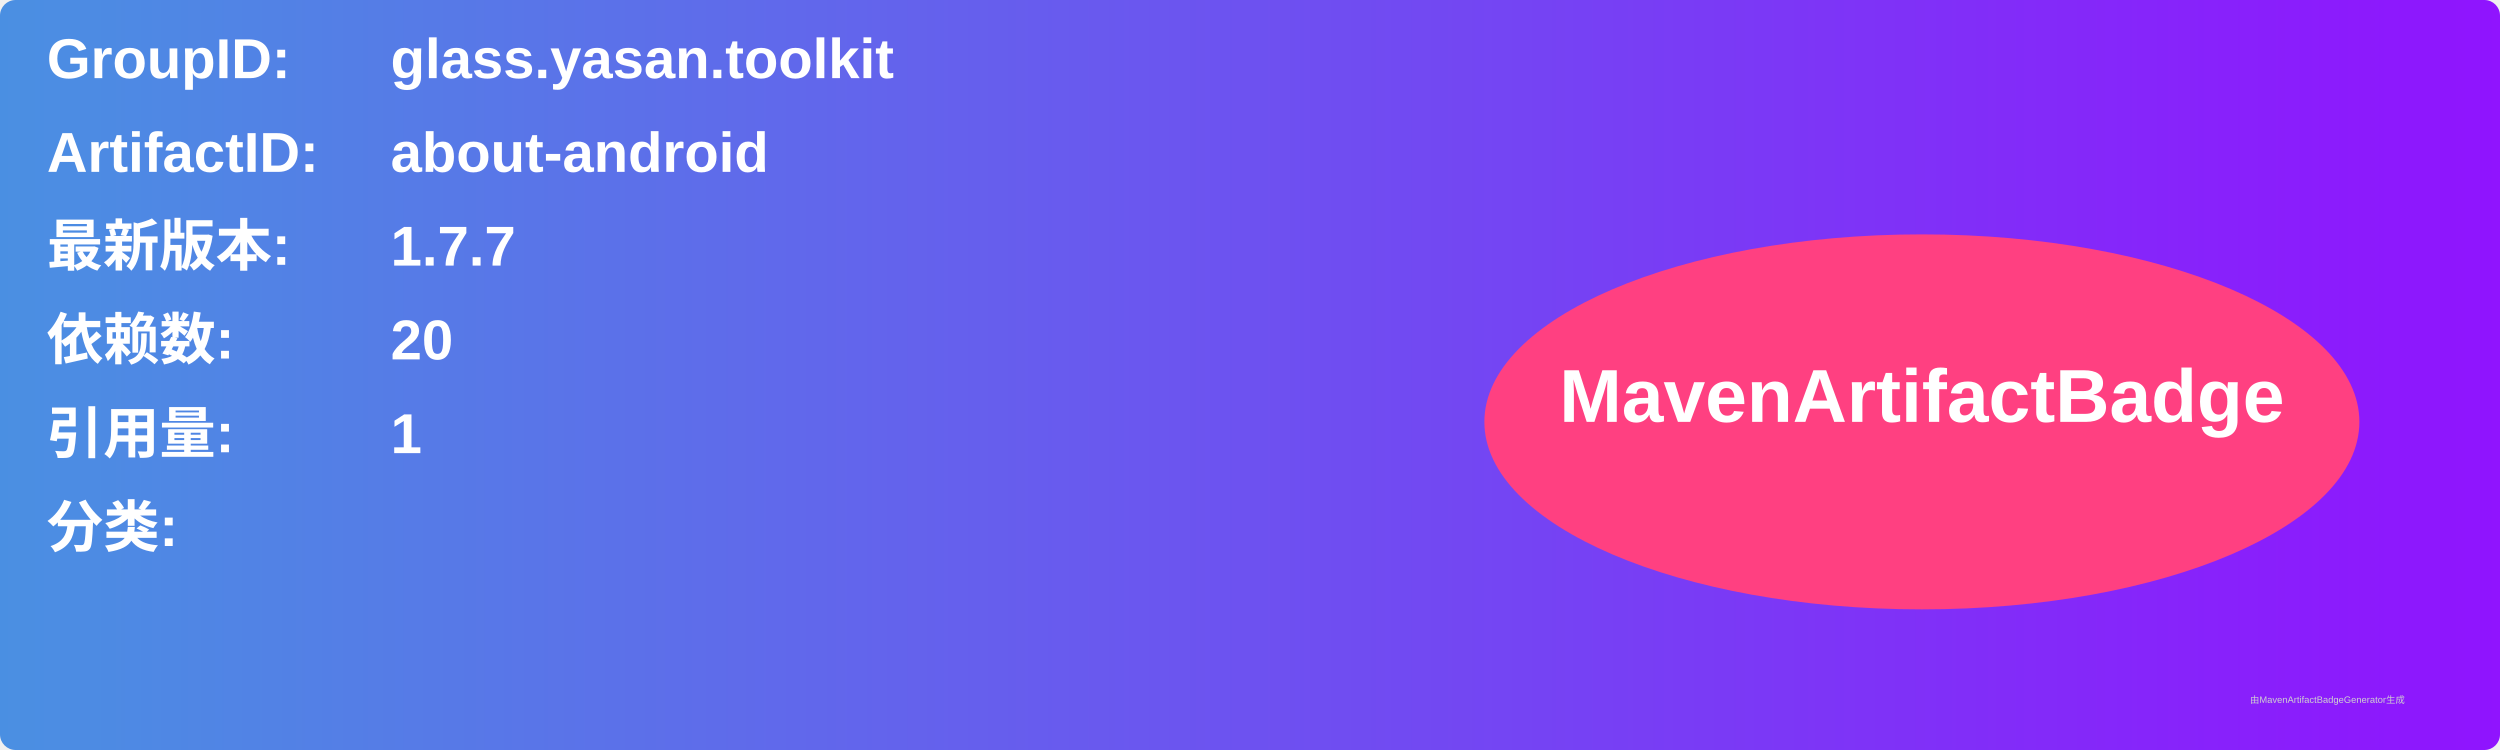
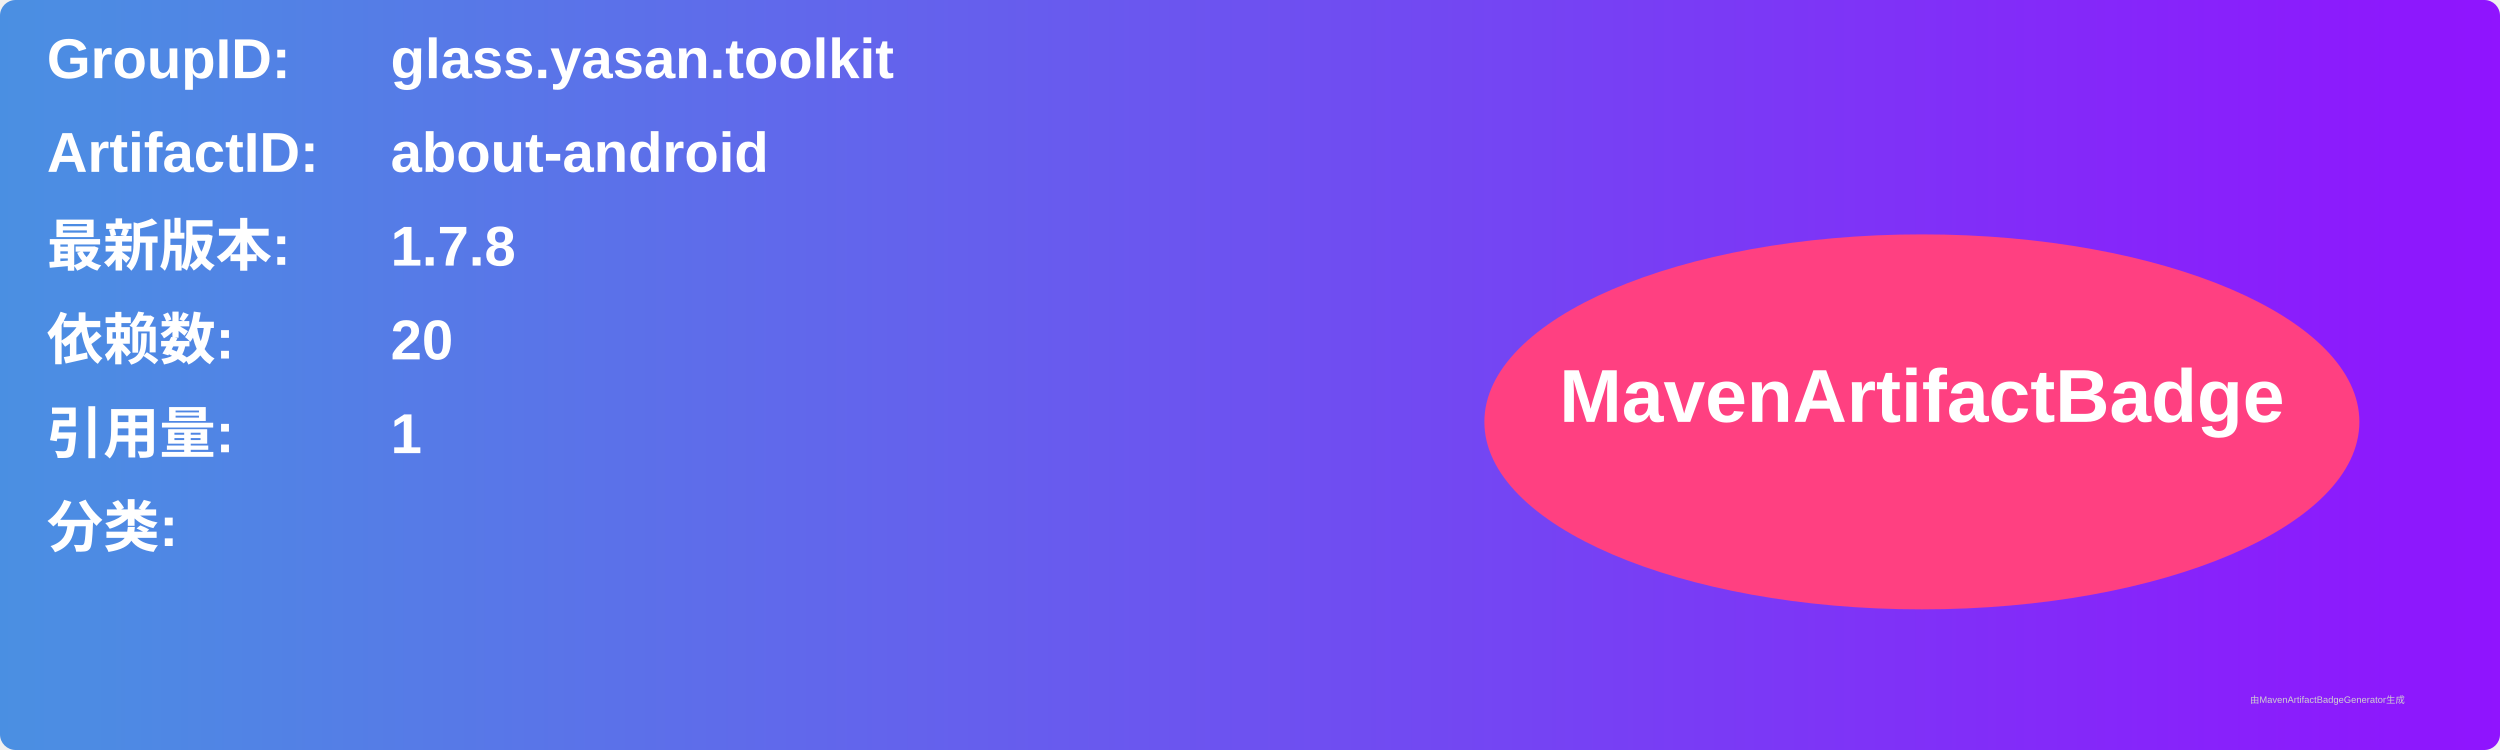
<svg xmlns="http://www.w3.org/2000/svg" width="800" height="240" viewBox="0 0 800 240">
  <linearGradient id="grad" x1="0%" y1="0%" x2="100%" y2="0%">
    <stop offset="0%" stop-color="#4a90e2" />
    <stop offset="100%" stop-color="#9013fe" />
  </linearGradient>
  <rect width="100%" height="100%" rx="5" ry="5" fill="url(#grad)" />
  <g transform="translate(15, 15)">
    <text x="0" y="10" font-family="Arial" font-size="18" fill="white" font-weight="bold" width="260">GroupID:</text>
    <text x="110" y="10" font-family="Arial" font-size="18" fill="white" font-weight="bold" width="460">glass.yasan.toolkit</text>
    <text x="0" y="40" font-family="Arial" font-size="18" fill="white" font-weight="bold" width="260">ArtifactID:</text>
    <text x="110" y="40" font-family="Arial" font-size="18" fill="white" font-weight="bold" width="460">about-android</text>
    <text x="0" y="70" font-family="Arial" font-size="18" fill="white" font-weight="bold">最新版本:</text>
    <text x="110" y="70" font-family="Arial" font-size="18" fill="white" font-weight="bold">
-       <tspan font-weight="bold">1.7.7</tspan>
+       <tspan font-weight="bold">1.7.8</tspan>
    </text>
    <text x="0" y="100" font-family="Arial" font-size="18" fill="white" font-weight="bold">依赖数: </text>
    <text x="110" y="100" font-family="Arial" font-size="18" fill="white">
      <tspan font-weight="bold">20</tspan>
    </text>
    <text x="0" y="130" font-family="Arial" font-size="18" fill="white" font-weight="bold">引用量: </text>
    <text x="110" y="130" font-family="Arial" font-size="18" fill="white">
      <tspan font-weight="bold">1</tspan>
    </text>
    <text x="0" y="160" font-family="Arial" font-size="18" fill="white" font-weight="bold">分类:</text>
    <text x="10" y="190" font-family="Arial" font-size="10" fill="white">
      <tspan font-weight="bold" />
    </text>
    <ellipse cx="600" cy="120" rx="140" ry="60" fill="#ff4081" />
    <text x="600" y="120" text-anchor="middle" font-family="Arial" font-size="24" fill="white" font-weight="bold">MavenArtifactBadge</text>
  </g>
  <text x="720" y="225" font-family="Arial" font-size="3" fill="#d0d0d0">由MavenArtifactBadgeGenerator生成</text>
</svg>
